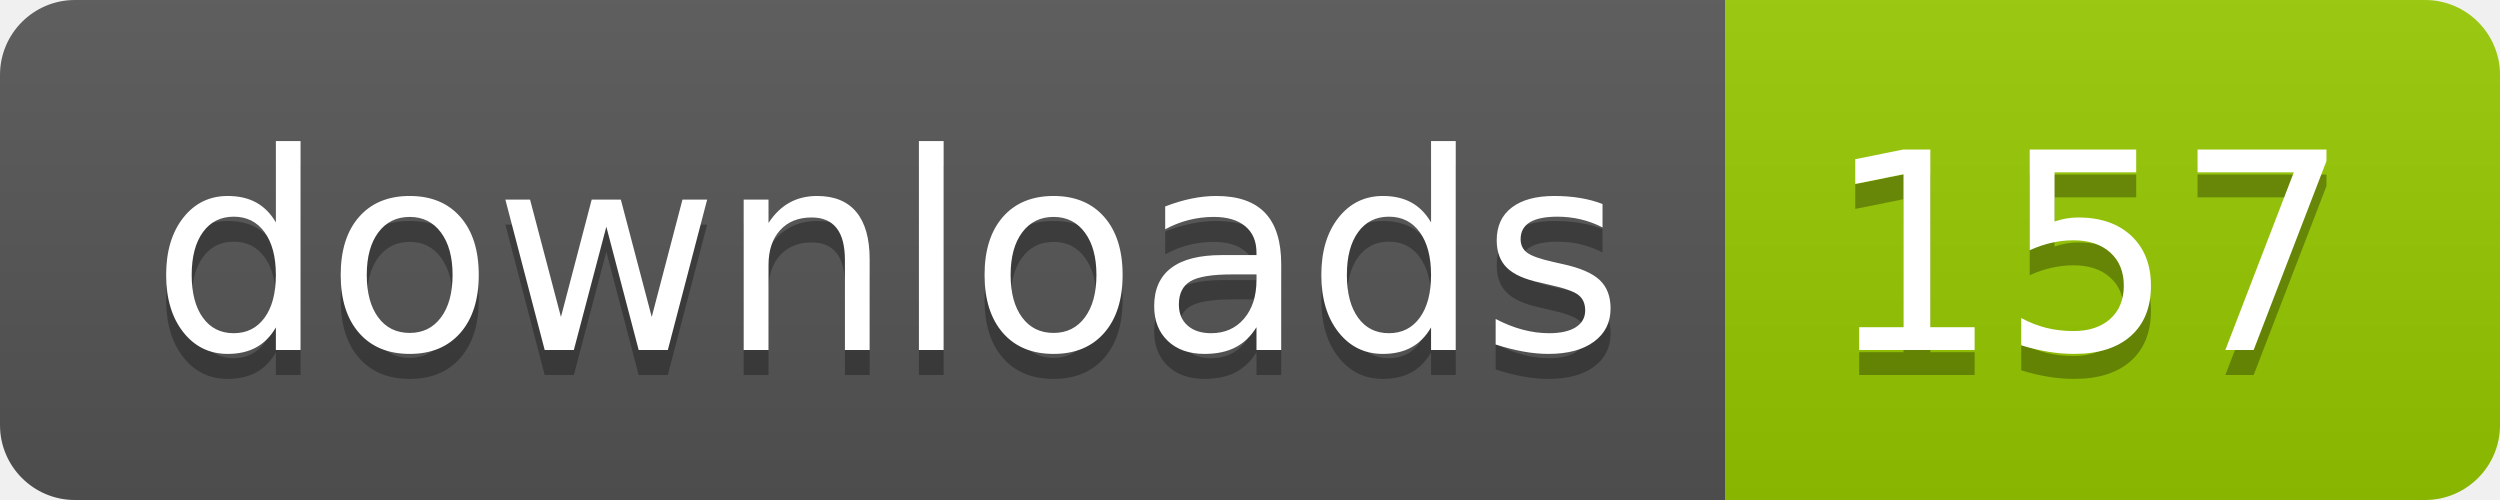
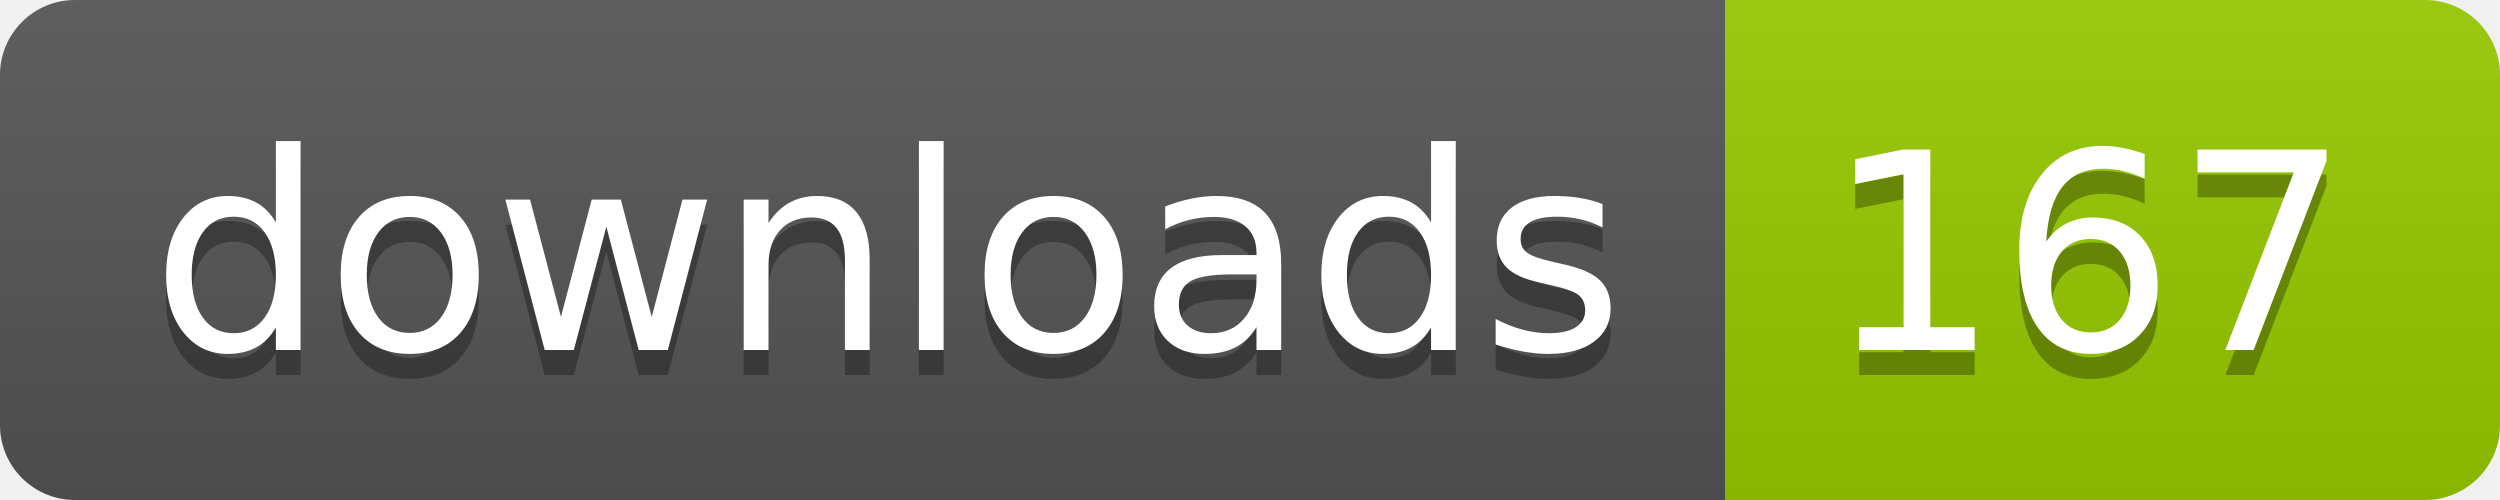
- <svg xmlns="http://www.w3.org/2000/svg" width="100" height="20" role="img" aria-label="downloads: 157">
+ <svg xmlns="http://www.w3.org/2000/svg" width="100" height="20" role="img" aria-label="downloads: 167">
  <linearGradient id="s" x2="0" y2="100%">
    <stop offset="0" stop-color="#bbb" stop-opacity=".1" />
    <stop offset="1" stop-opacity=".1" />
  </linearGradient>
  <clipPath id="r">
    <rect width="100" height="20" rx="3" fill="#fff" />
  </clipPath>
  <g clip-path="url(#r)">
    <rect width="69" height="20" fill="#555" />
    <rect x="69" width="31" height="20" fill="#97ca00" />
    <rect width="100" height="20" fill="url(#s)" />
  </g>
  <g fill="#fff" text-anchor="middle" font-family="Verdana,Geneva,DejaVu Sans,sans-serif" text-rendering="geometricPrecision" font-size="110">
    <text aria-hidden="true" x="355" y="150" fill="#010101" fill-opacity=".3" transform="scale(.1)" textLength="590">downloads</text>
    <text x="355" y="140" transform="scale(.1)" fill="#fff" textLength="590">downloads</text>
-     <text aria-hidden="true" x="835" y="150" fill="#010101" fill-opacity=".3" transform="scale(.1)" textLength="210">157</text>
-     <text x="835" y="140" transform="scale(.1)" fill="#fff" textLength="210">157</text>
+     <text aria-hidden="true" x="835" y="150" fill="#010101" fill-opacity=".3" transform="scale(.1)" textLength="210">167</text>
+     <text x="835" y="140" transform="scale(.1)" fill="#fff" textLength="210">167</text>
  </g>
</svg>
